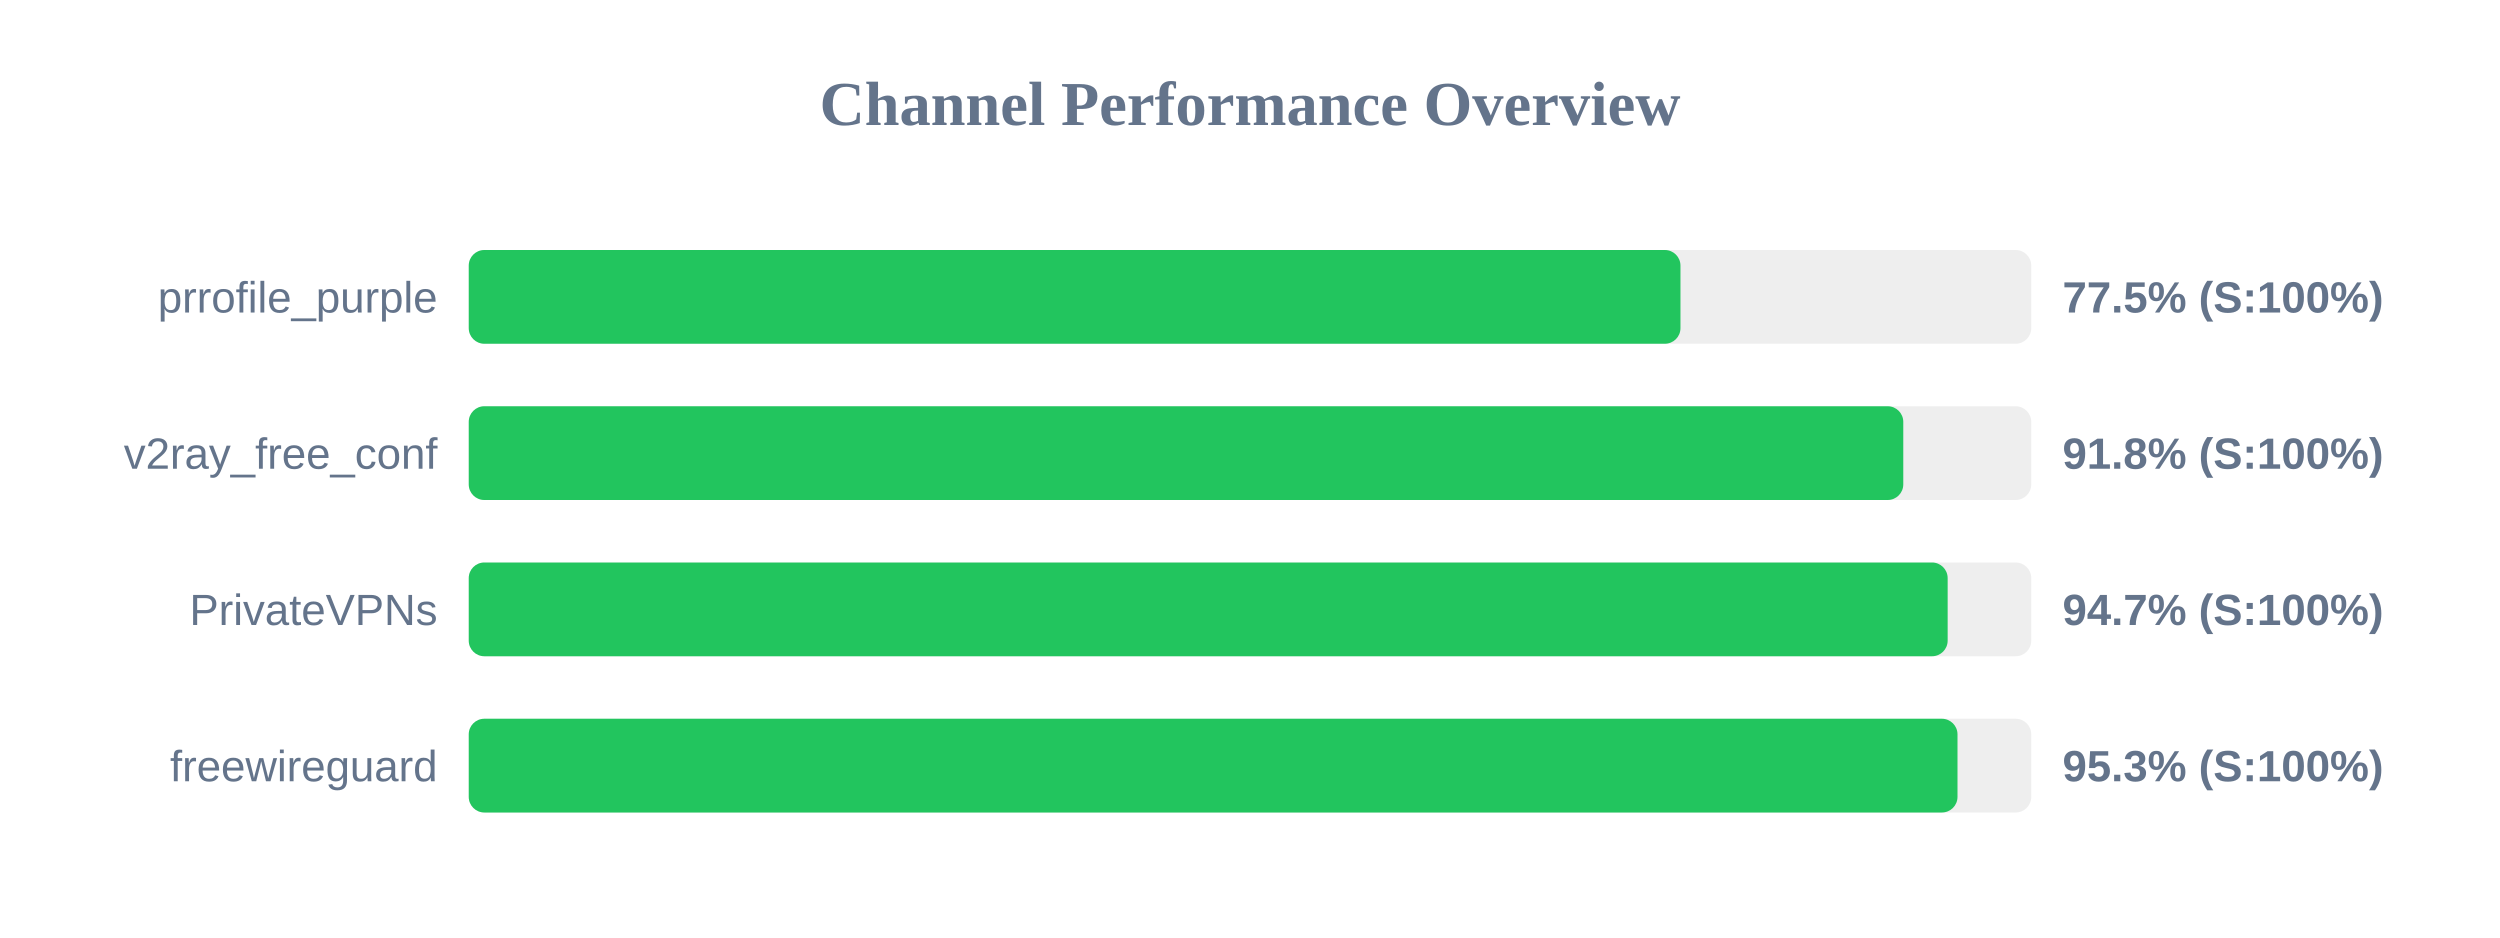
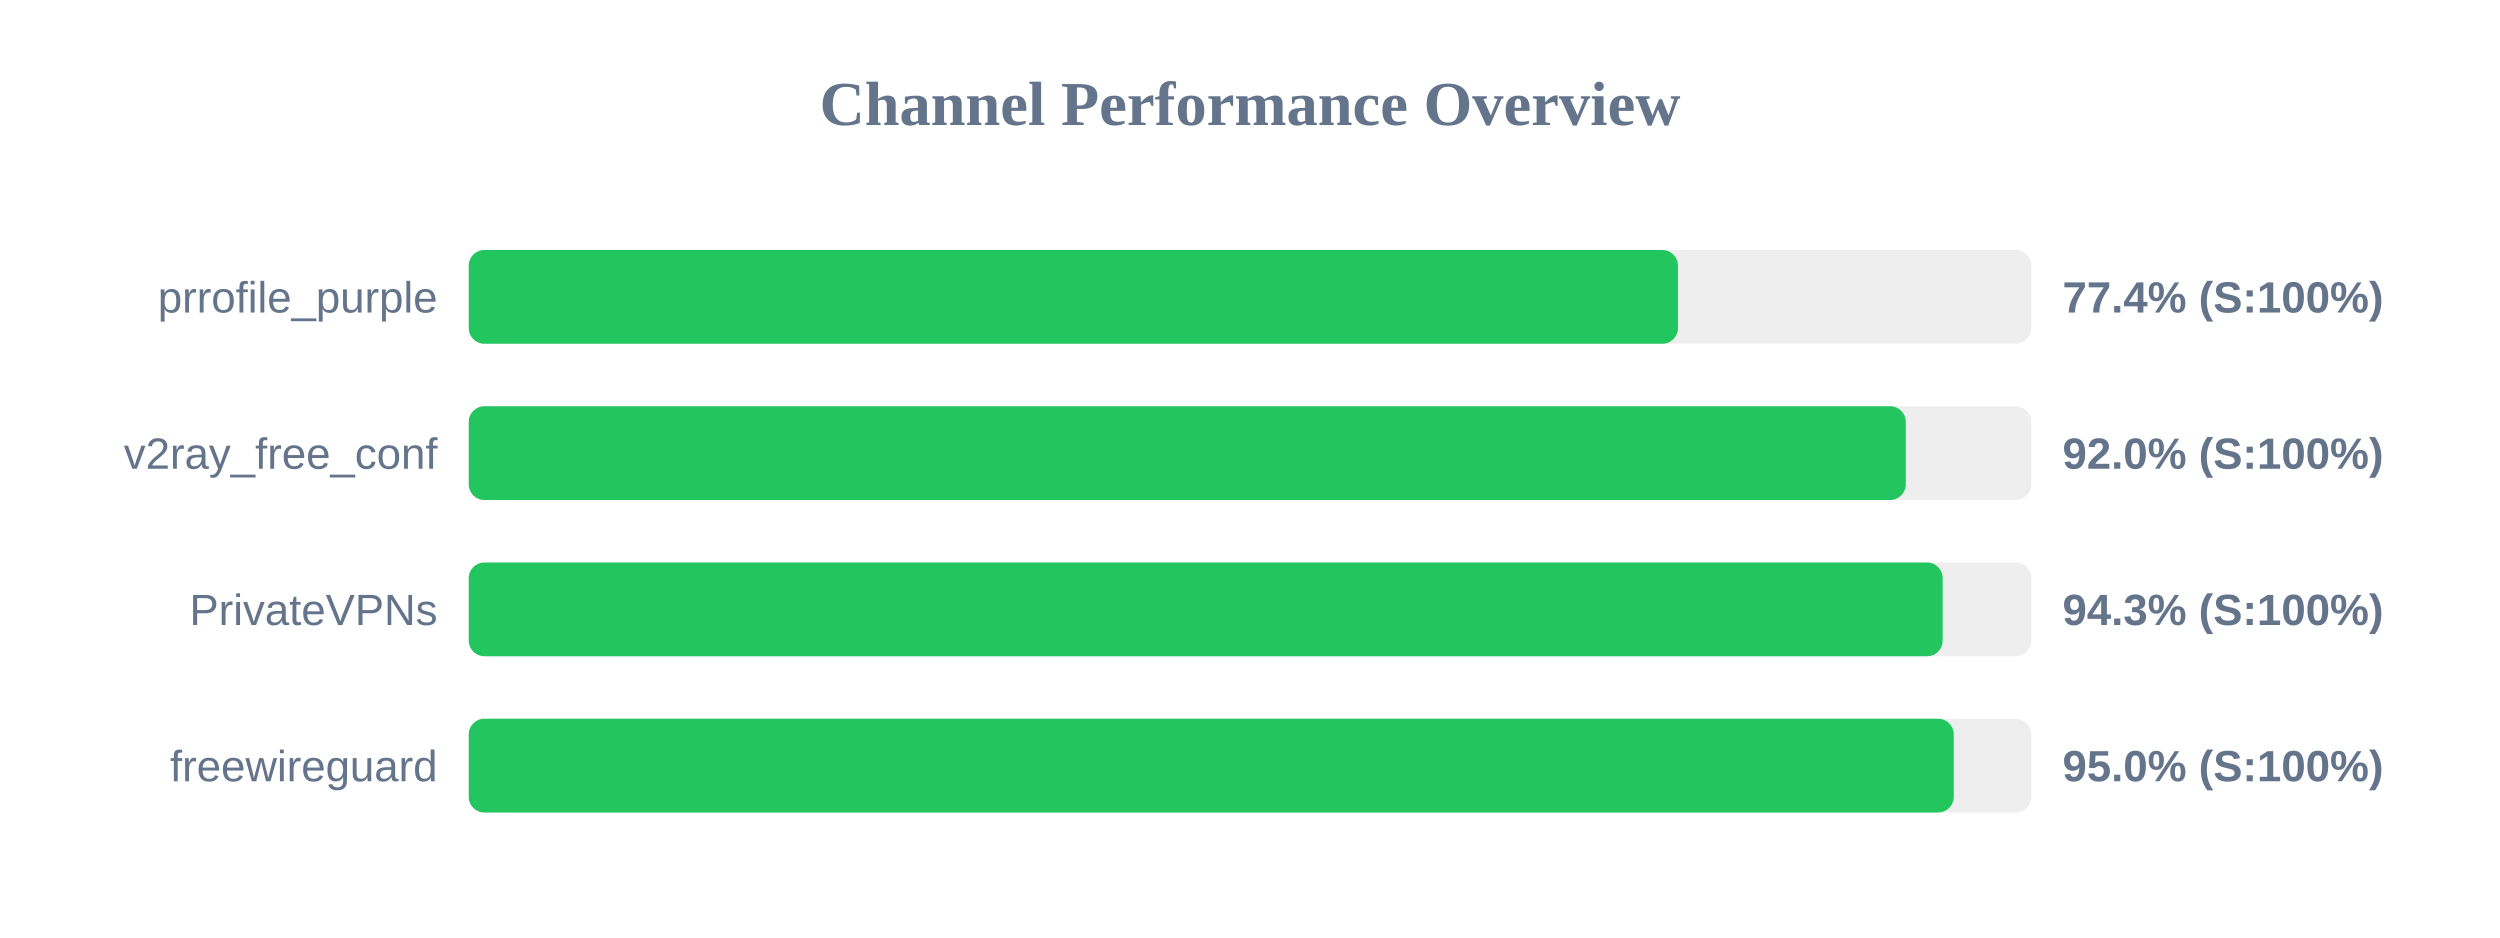
<svg xmlns="http://www.w3.org/2000/svg" width="800" height="300" version="1.1">
  <style>
        .row { font: 14px Arial; fill: #64748b; }
        .score { font: bold 14px Arial; fill: #64748b; }
    </style>
  <text x="400" y="40" text-anchor="middle" font-size="20px" font-weight="bold" fill="#64748b">Channel Performance Overview</text>
  <rect x="150" y="80" width="500" height="30" fill="#eee" rx="5" />
-   <rect x="150" y="80" width="387.75" height="30" fill="#22c55e" rx="5" />
+   <rect x="150" y="80" width="386.95" height="30" fill="#22c55e" rx="5" />
  <text x="140" y="100" text-anchor="end" class="row">prrofile_purple</text>
-   <text x="660" y="100" text-anchor="start" class="score">77.5% (S:100%)</text>
+   <text x="660" y="100" text-anchor="start" class="score">77.4% (S:100%)</text>
  <rect x="150" y="130" width="500" height="30" fill="#eee" rx="5" />
-   <rect x="150" y="130" width="459.05" height="30" fill="#22c55e" rx="5" />
+   <rect x="150" y="130" width="459.85" height="30" fill="#22c55e" rx="5" />
  <text x="140" y="150" text-anchor="end" class="row">v2ray_free_conf</text>
-   <text x="660" y="150" text-anchor="start" class="score">91.8% (S:100%)</text>
+   <text x="660" y="150" text-anchor="start" class="score">92.0% (S:100%)</text>
  <rect x="150" y="180" width="500" height="30" fill="#eee" rx="5" />
-   <rect x="150" y="180" width="473.25" height="30" fill="#22c55e" rx="5" />
+   <rect x="150" y="180" width="471.65" height="30" fill="#22c55e" rx="5" />
  <text x="140" y="200" text-anchor="end" class="row">PrivateVPNs</text>
-   <text x="660" y="200" text-anchor="start" class="score">94.7% (S:100%)</text>
+   <text x="660" y="200" text-anchor="start" class="score">94.3% (S:100%)</text>
  <rect x="150" y="230" width="500" height="30" fill="#eee" rx="5" />
-   <rect x="150" y="230" width="476.4" height="30" fill="#22c55e" rx="5" />
+   <rect x="150" y="230" width="475.2" height="30" fill="#22c55e" rx="5" />
  <text x="140" y="250" text-anchor="end" class="row">freewireguard</text>
-   <text x="660" y="250" text-anchor="start" class="score">95.3% (S:100%)</text>
+   <text x="660" y="250" text-anchor="start" class="score">95.0% (S:100%)</text>
</svg>
